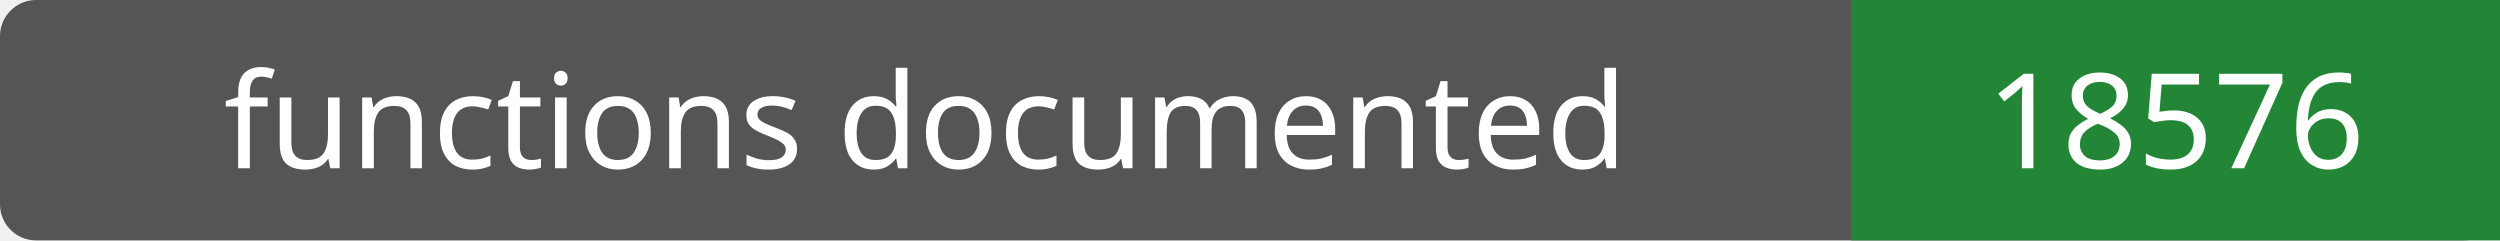
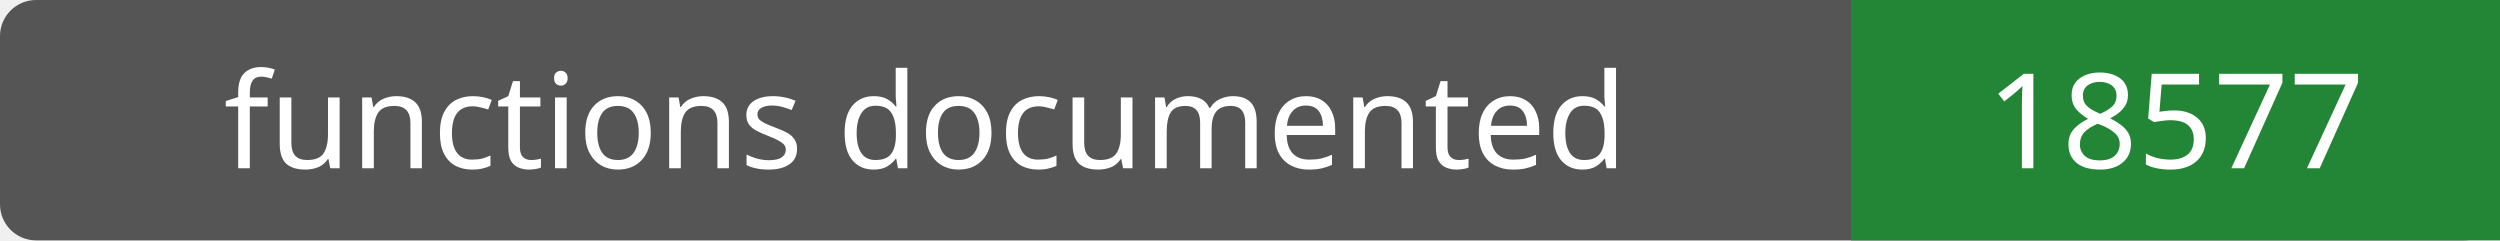
- <svg xmlns="http://www.w3.org/2000/svg" width="208" height="20" role="img" aria-label="functions documented: 18576">
+ <svg xmlns="http://www.w3.org/2000/svg" width="208" height="20" role="img" aria-label="functions documented: 18577">
  <rect width="208" height="20" rx="3" fill="#555" />
  <path fill="#238636" d="M154 0h54v20H154z" />
  <g fill="#fff" text-anchor="middle" font-family="Verdana,sans-serif" font-size="11">
    <text x="77.0" y="14">functions documented</text>
-     <text x="181.0" y="14">18576</text>
+     <text x="181.0" y="14">18577</text>
  </g>
</svg>
